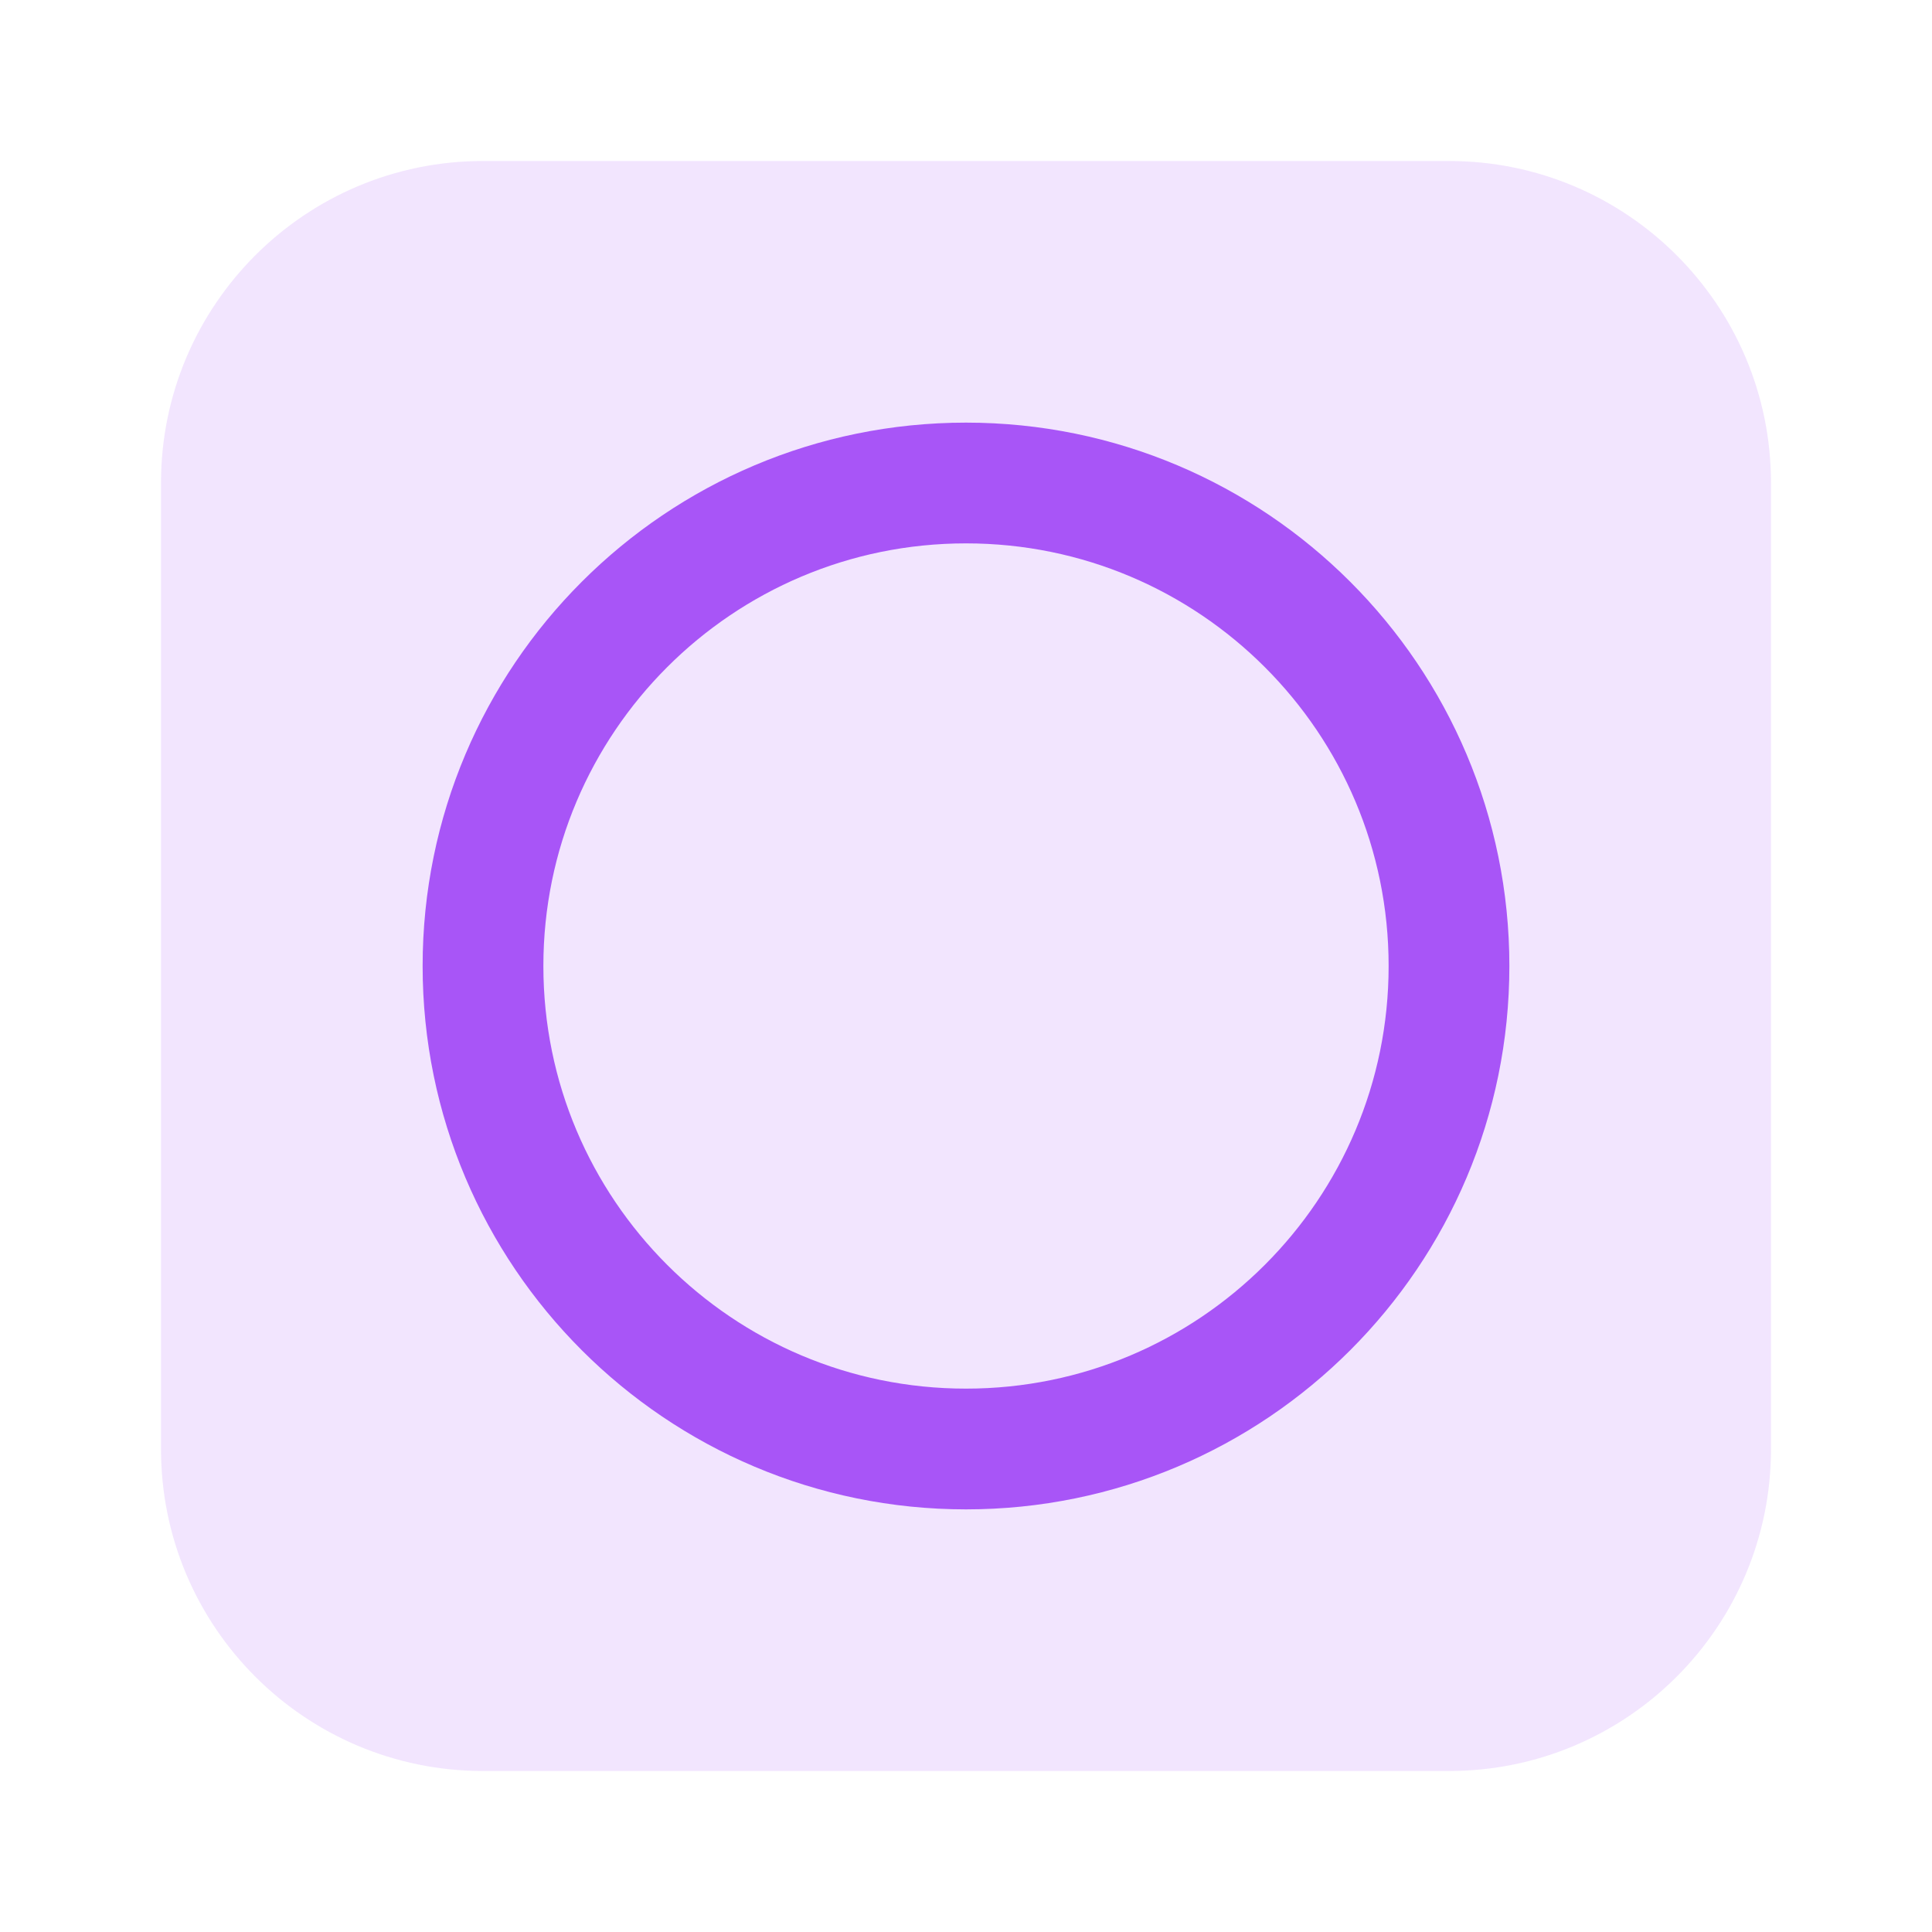
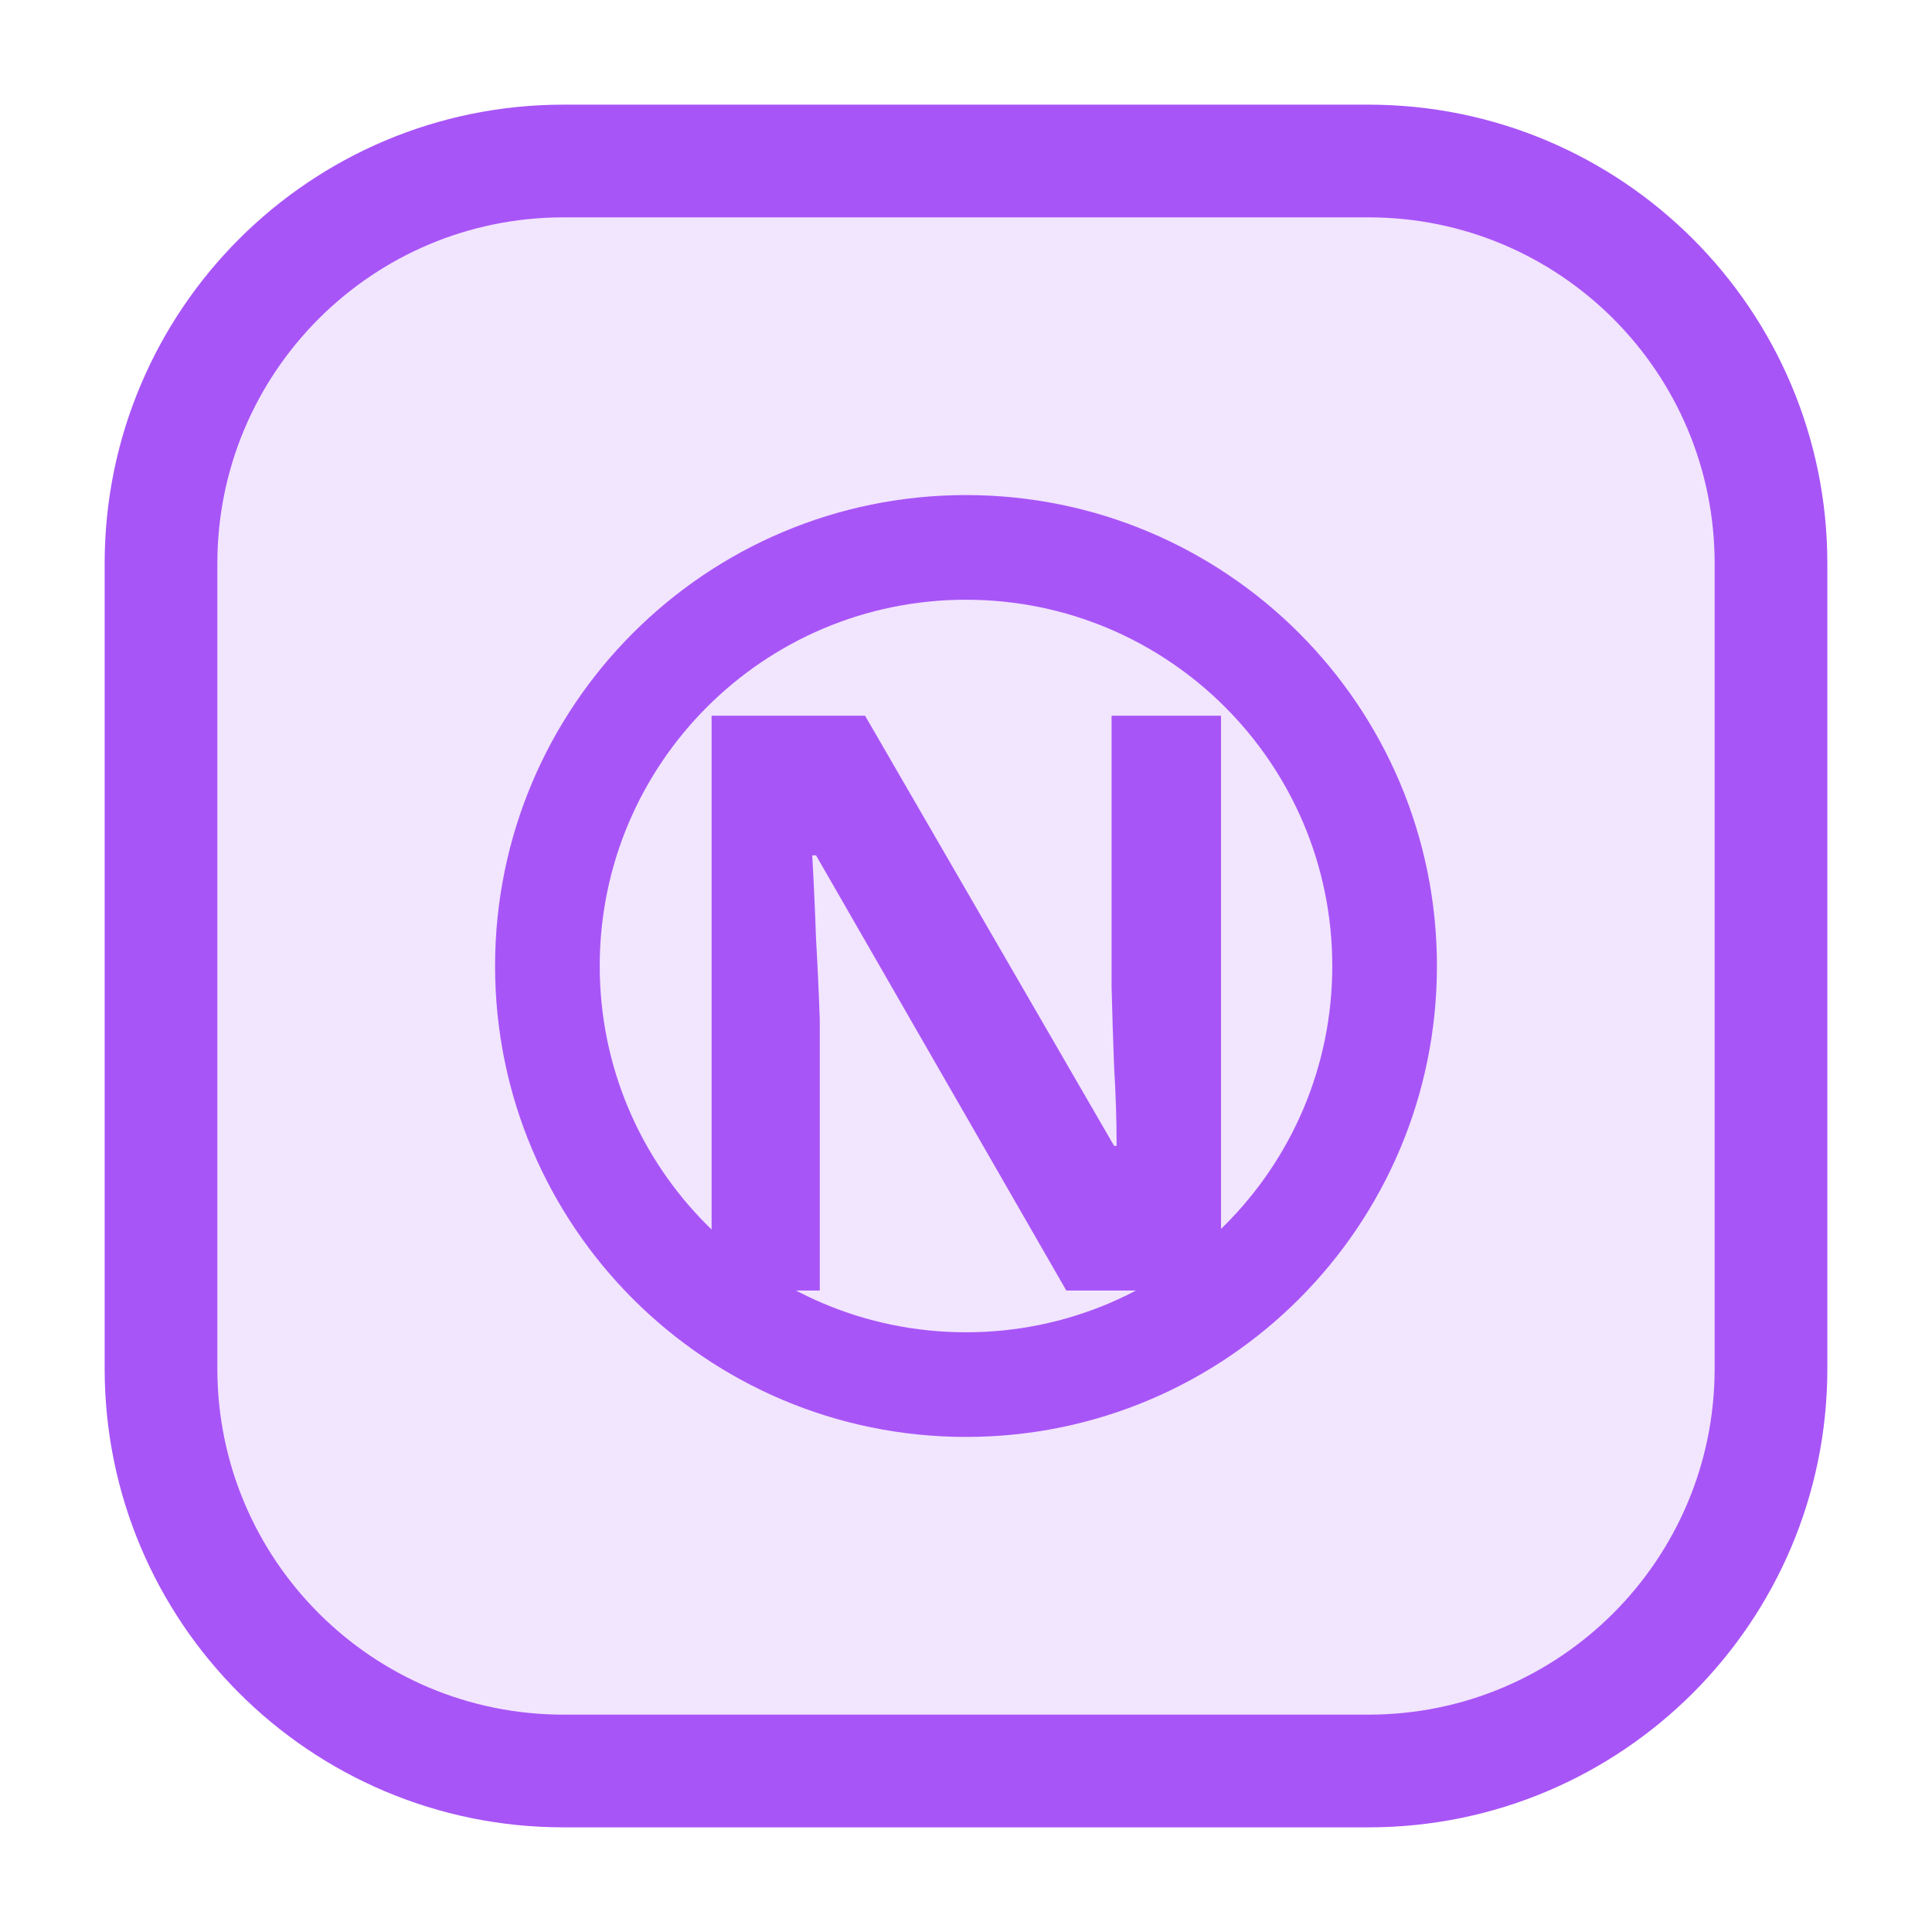
<svg xmlns="http://www.w3.org/2000/svg" viewBox="0 0 24 24" role="img">
-   <rect x="2" y="2" width="20" height="20" rx="4" fill="rgb(168,85,247)" fill-opacity="0.15" />
-   <circle cx="12" cy="12" r="6" fill="none" stroke="rgb(168,85,247)" stroke-width="1.5" />
+   <rect x="2" y="2" width="20" height="20" rx="5" fill="#A855F7" fill-opacity="0.15" />
+   <rect x="2" y="2" width="20" height="20" rx="5" fill="none" stroke="#A855F7" stroke-width="1.4" />
+   <circle cx="12" cy="12" r="5.2" fill="none" stroke="#A855F7" stroke-width="1.3" />
+   <text x="12" y="12.5" text-anchor="middle" dominant-baseline="middle" font-family="system-ui,sans-serif" font-size="10" font-weight="700" fill="#A855F7">N</text>
</svg>
